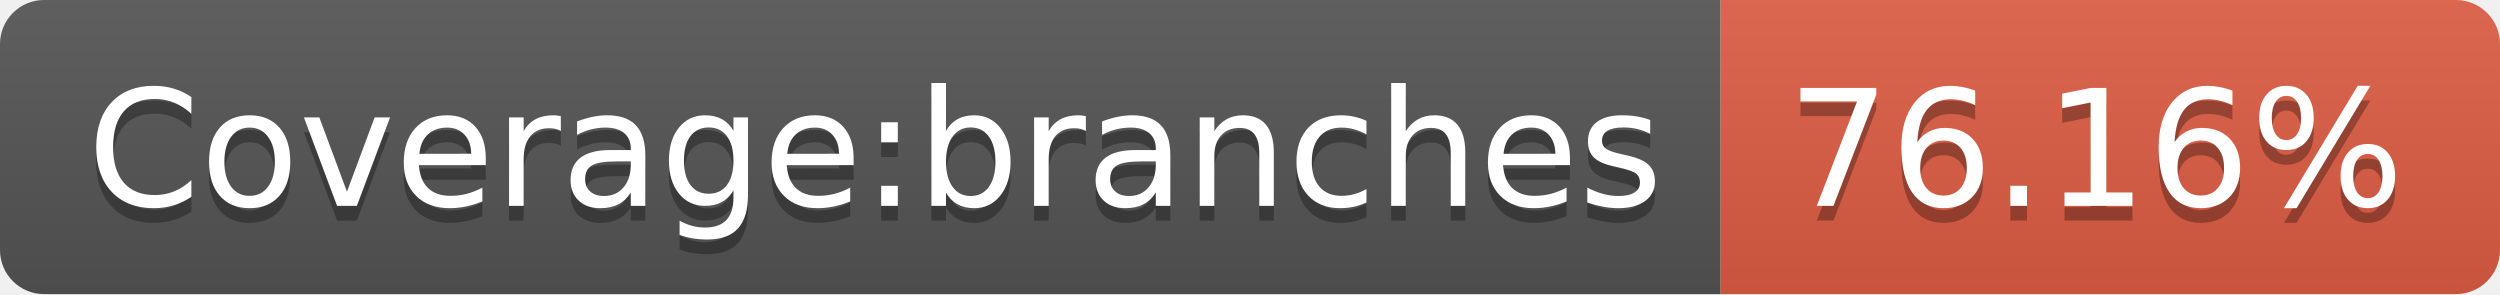
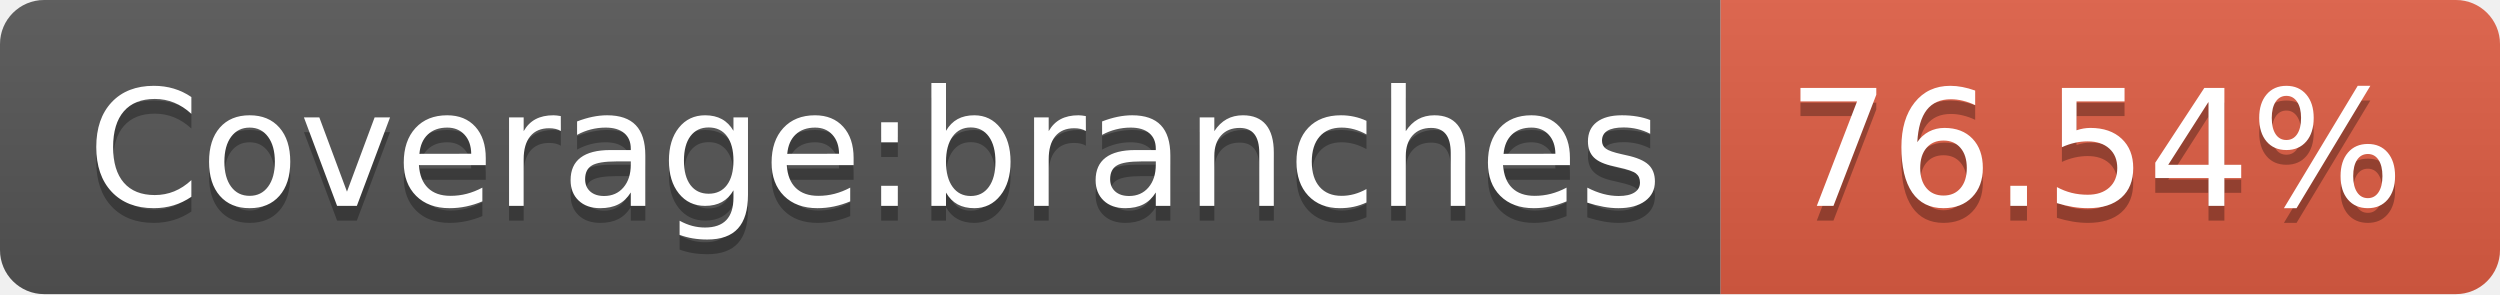
- <svg xmlns="http://www.w3.org/2000/svg" width="170" height="20" role="img" aria-label="Coverage:branches: 76.16%">
+ <svg xmlns="http://www.w3.org/2000/svg" width="170" height="20" role="img" aria-label="Coverage:branches: 76.54%">
  <linearGradient id="s" x2="0" y2="100%">
    <stop offset="0" stop-color="#bbb" stop-opacity=".1" />
    <stop offset="1" stop-opacity=".1" />
  </linearGradient>
  <clipPath id="r">
    <rect width="170" height="20" rx="3" fill="#fff" />
  </clipPath>
  <g clip-path="url(#r)">
    <rect width="117" height="20" fill="#555" />
    <rect x="117" width="53" height="20" fill="#e05d44" />
    <rect width="170" height="20" fill="url(#s)" />
  </g>
  <g fill="#fff" text-anchor="middle" font-family="Verdana,Geneva,DejaVu Sans,sans-serif" text-rendering="geometricPrecision" font-size="110">
    <text aria-hidden="true" x="595" y="150" fill="#010101" fill-opacity=".3" transform="scale(.1)" textLength="1070">Coverage:branches</text>
    <text x="595" y="140" transform="scale(.1)" fill="#fff" textLength="1070">Coverage:branches</text>
-     <text aria-hidden="true" x="1425" y="150" fill="#010101" fill-opacity=".3" transform="scale(.1)" textLength="430">76.16%</text>
-     <text x="1425" y="140" transform="scale(.1)" fill="#fff" textLength="430">76.16%</text>
+     <text aria-hidden="true" x="1425" y="150" fill="#010101" fill-opacity=".3" transform="scale(.1)" textLength="430">76.54%</text>
+     <text x="1425" y="140" transform="scale(.1)" fill="#fff" textLength="430">76.54%</text>
  </g>
</svg>
